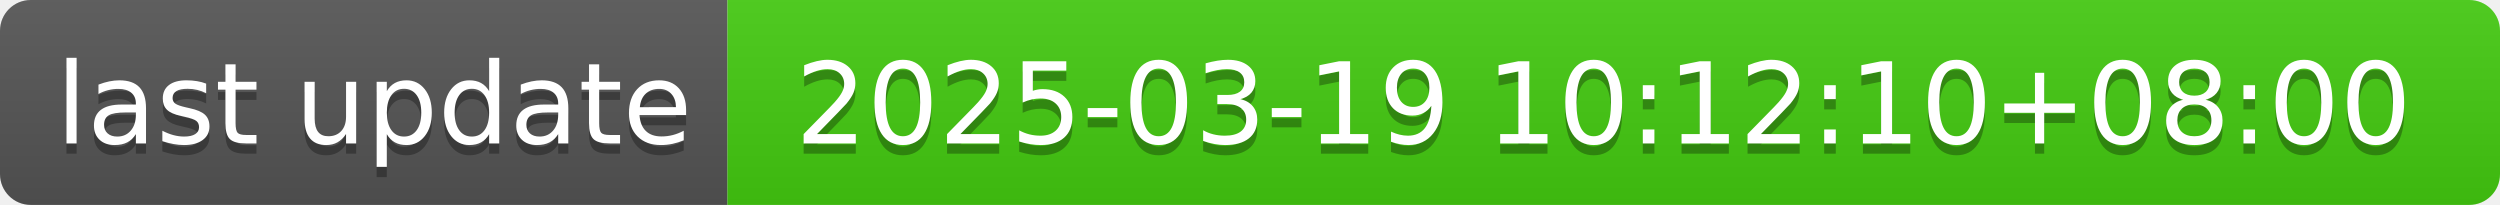
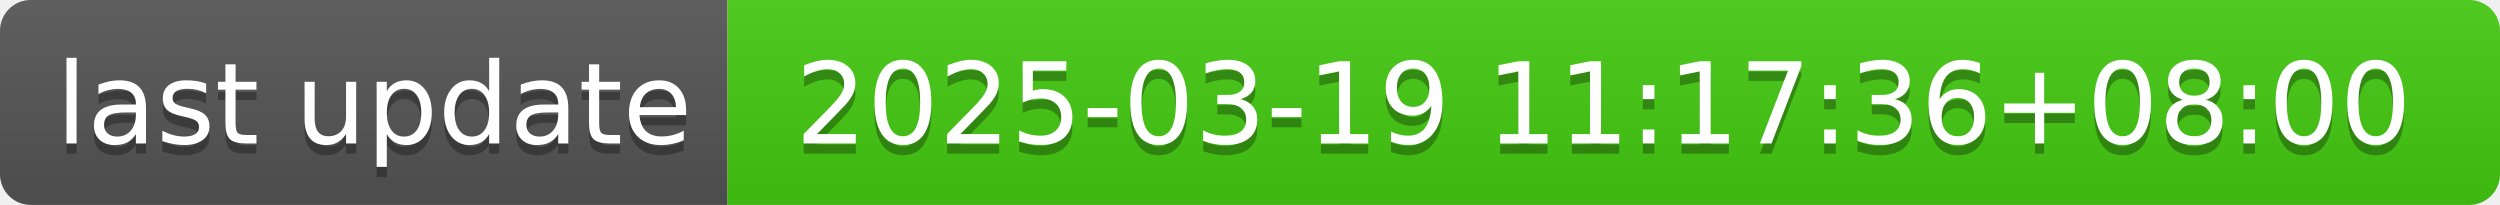
- <svg xmlns="http://www.w3.org/2000/svg" width="244" height="20" role="img" aria-label="last update: 2025-03-19 10:12:10+08:00">
+ <svg xmlns="http://www.w3.org/2000/svg" width="244" height="20" role="img" aria-label="last update: 2025-03-19 11:17:36+08:00">
  <linearGradient id="s" x2="0" y2="100%">
    <stop offset="0" stop-color="#bbb" stop-opacity=".1" />
    <stop offset="1" stop-opacity=".1" />
  </linearGradient>
  <clipPath id="r">
    <rect width="244" height="20" rx="3" fill="#fff" />
  </clipPath>
  <g clip-path="url(#r)">
    <rect width="71" height="20" fill="#555" />
    <rect x="71" width="173" height="20" fill="#4c1" />
    <rect width="244" height="20" fill="url(#s)" />
  </g>
  <g fill="#fff" text-anchor="middle" font-family="Verdana,Geneva,DejaVu Sans,sans-serif" text-rendering="geometricPrecision" font-size="110">
    <text aria-hidden="true" x="365" y="150" fill="#010101" fill-opacity=".3" transform="scale(.1)" textLength="610">last update</text>
    <text x="365" y="140" transform="scale(.1)" fill="#fff" textLength="610">last update</text>
-     <text aria-hidden="true" x="1565" y="150" fill="#010101" fill-opacity=".3" transform="scale(.1)" textLength="1630">2025-03-19 10:12:10+08:00</text>
-     <text x="1565" y="140" transform="scale(.1)" fill="#fff" textLength="1630">2025-03-19 10:12:10+08:00</text>
+     <text aria-hidden="true" x="1565" y="150" fill="#010101" fill-opacity=".3" transform="scale(.1)" textLength="1630">2025-03-19 11:17:36+08:00</text>
+     <text x="1565" y="140" transform="scale(.1)" fill="#fff" textLength="1630">2025-03-19 11:17:36+08:00</text>
  </g>
</svg>
